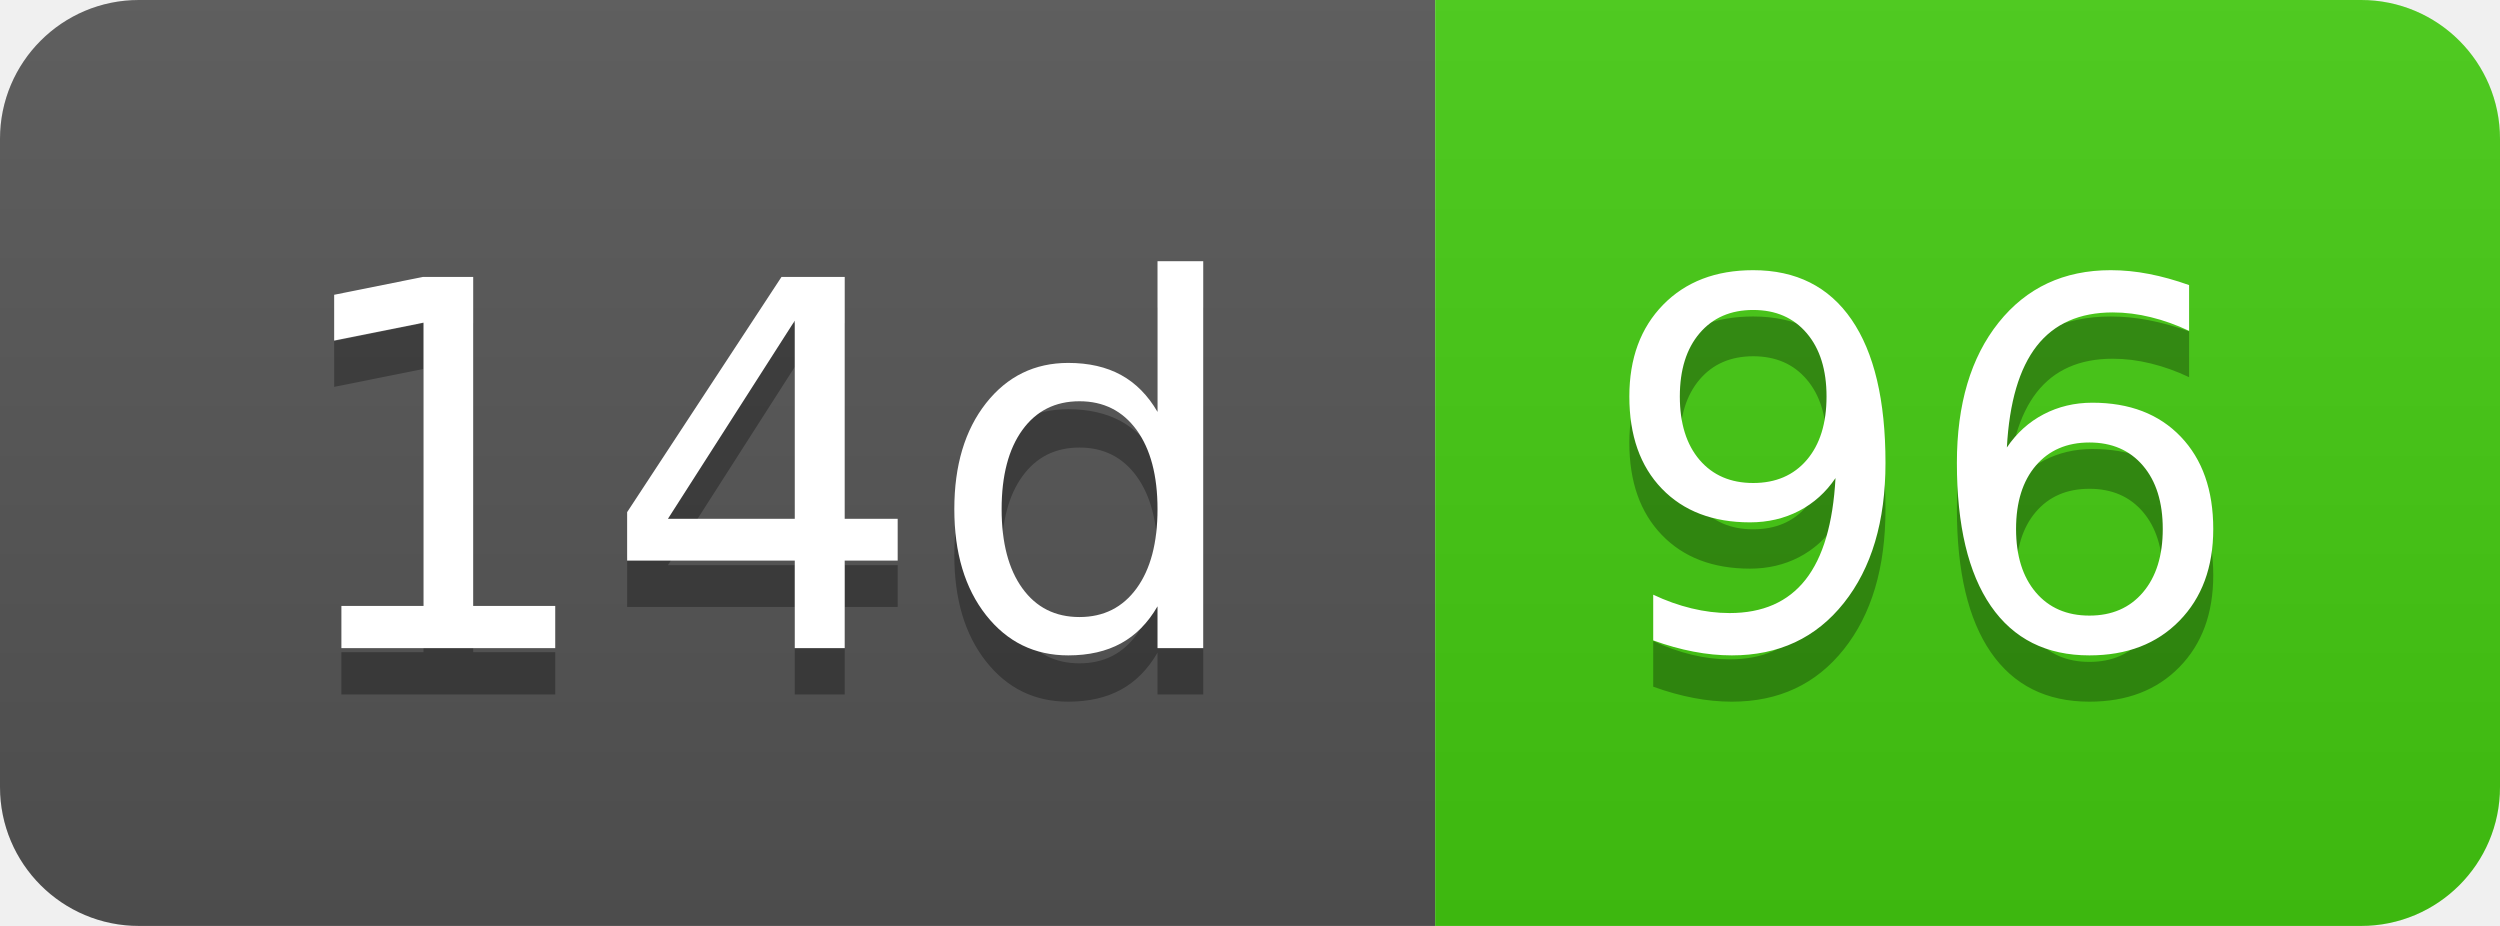
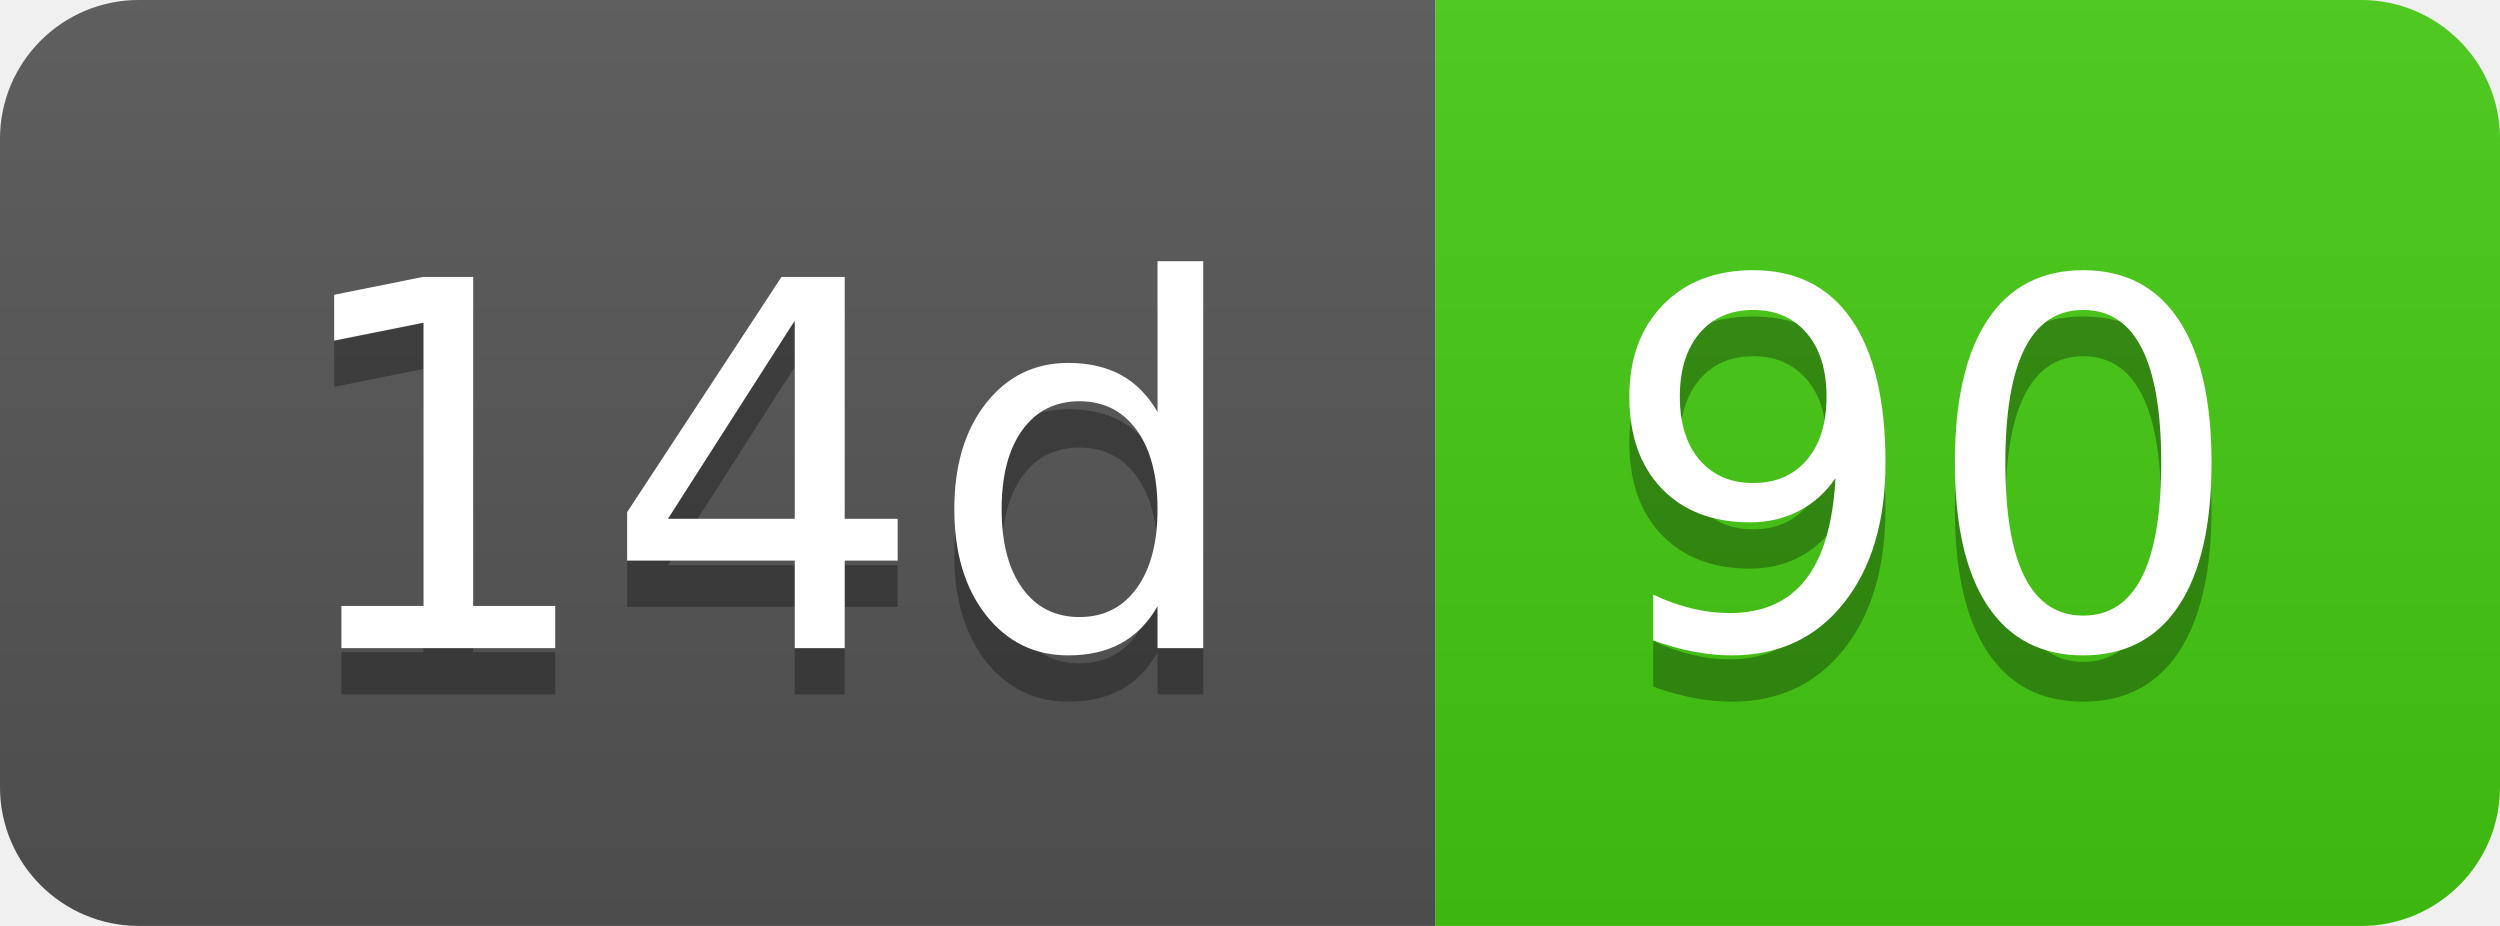
- <svg xmlns="http://www.w3.org/2000/svg" width="54" height="20" role="img" aria-label="14d: 96">
+ <svg xmlns="http://www.w3.org/2000/svg" width="54" height="20" role="img" aria-label="14d: 90">
  <linearGradient id="s" x2="0" y2="100%">
    <stop offset="0" stop-color="#bbb" stop-opacity=".1" />
    <stop offset="1" stop-opacity=".1" />
  </linearGradient>
  <clipPath id="r">
    <rect width="54" height="20" rx="3" fill="#fff" />
  </clipPath>
  <g clip-path="url(#r)">
    <rect width="31" height="20" fill="#555" />
    <rect x="31" width="23" height="20" fill="#4c1" />
    <rect width="54" height="20" fill="url(#s)" />
  </g>
  <g fill="#fff" text-anchor="middle" font-family="Verdana,Geneva,DejaVu Sans,sans-serif" text-rendering="geometricPrecision" font-size="110">
    <text aria-hidden="true" x="165" y="150" fill="#010101" fill-opacity=".3" transform="scale(.1)" textLength="210">14d</text>
    <text x="165" y="140" transform="scale(.1)" fill="#fff" textLength="210">14d</text>
-     <text aria-hidden="true" x="415" y="150" fill="#010101" fill-opacity=".3" transform="scale(.1)" textLength="130">96</text>
-     <text x="415" y="140" transform="scale(.1)" fill="#fff" textLength="130">96</text>
+     <text aria-hidden="true" x="415" y="150" fill="#010101" fill-opacity=".3" transform="scale(.1)" textLength="130">90</text>
+     <text x="415" y="140" transform="scale(.1)" fill="#fff" textLength="130">90</text>
  </g>
</svg>
